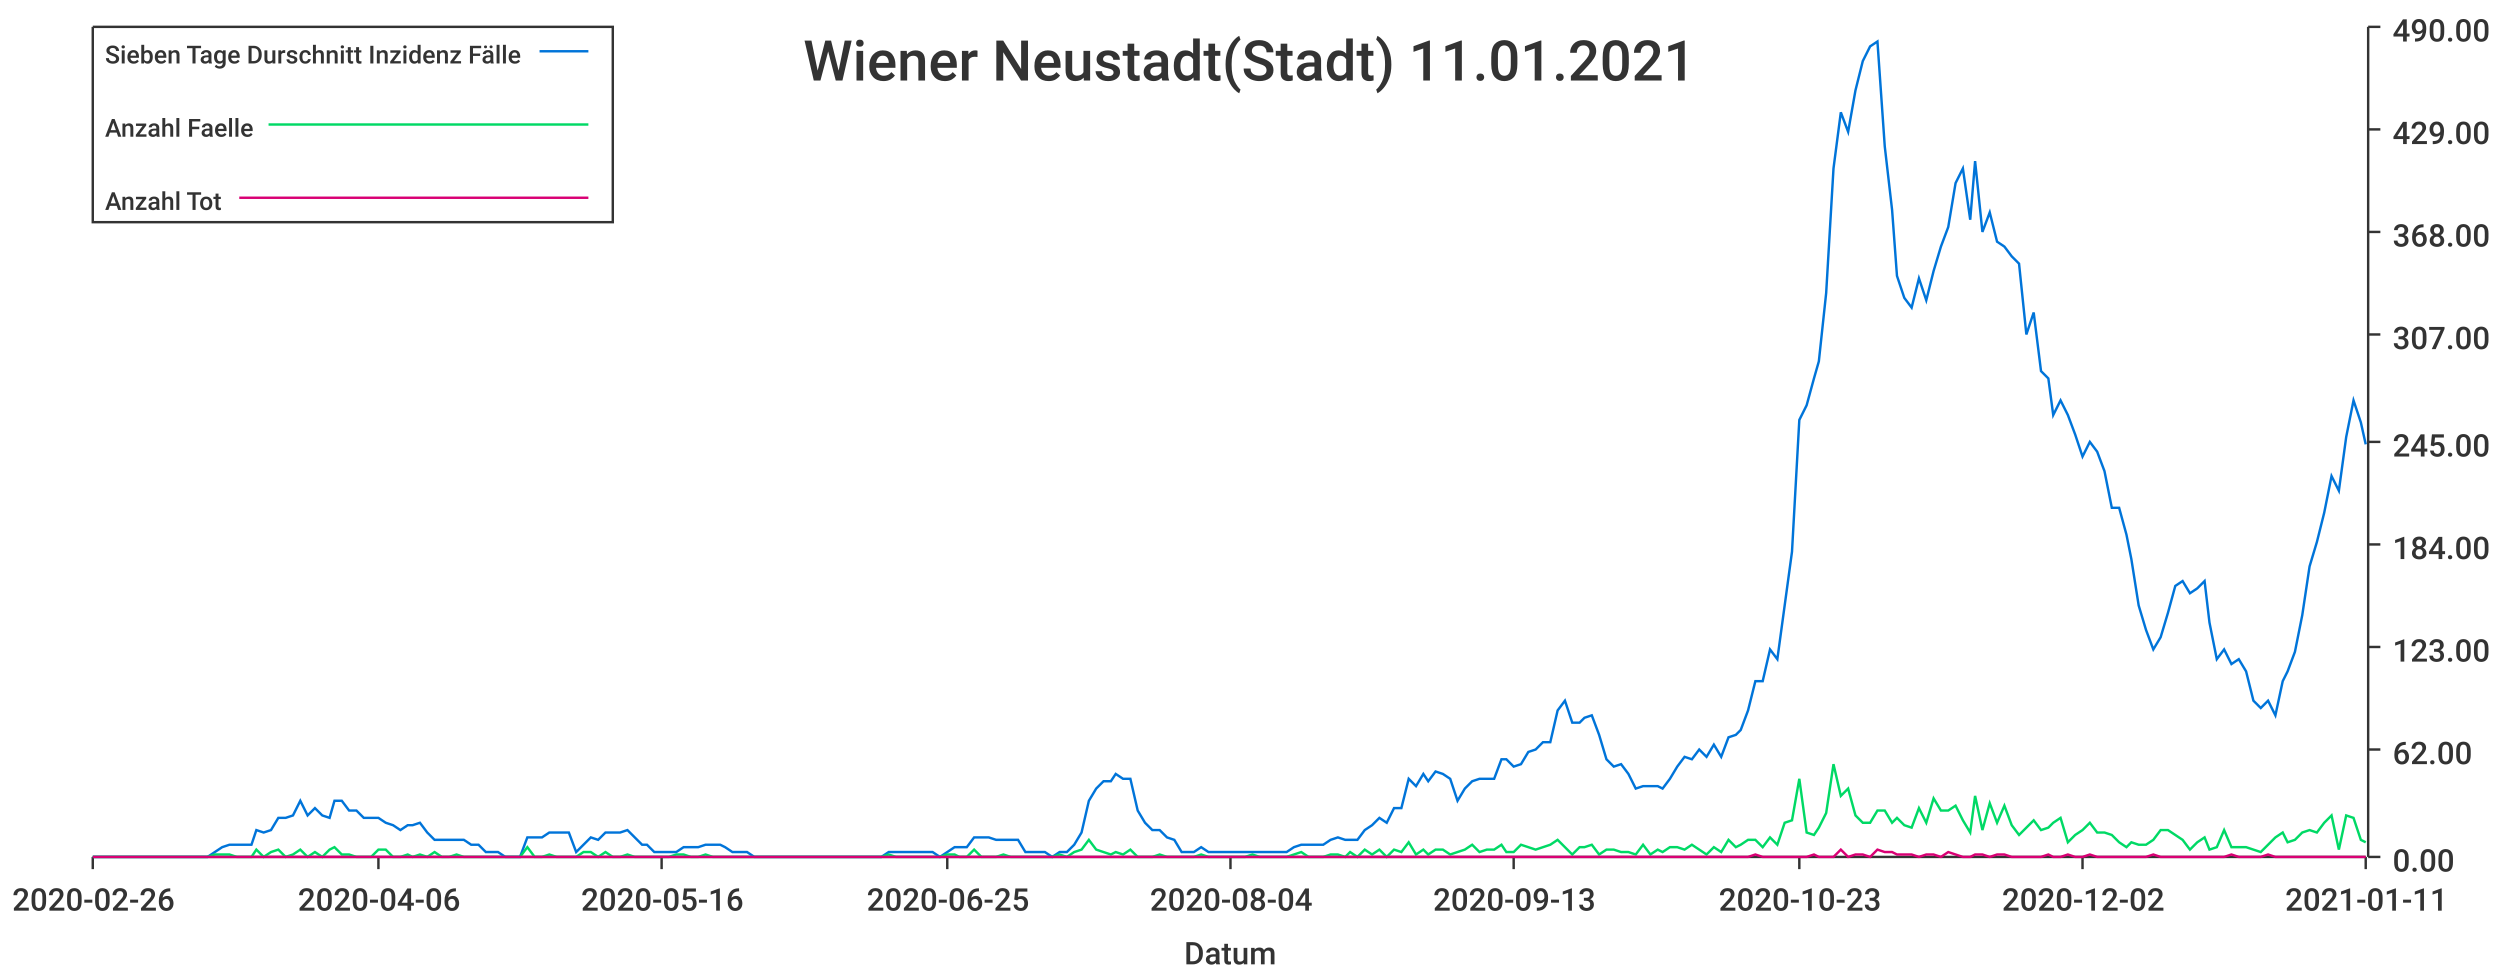
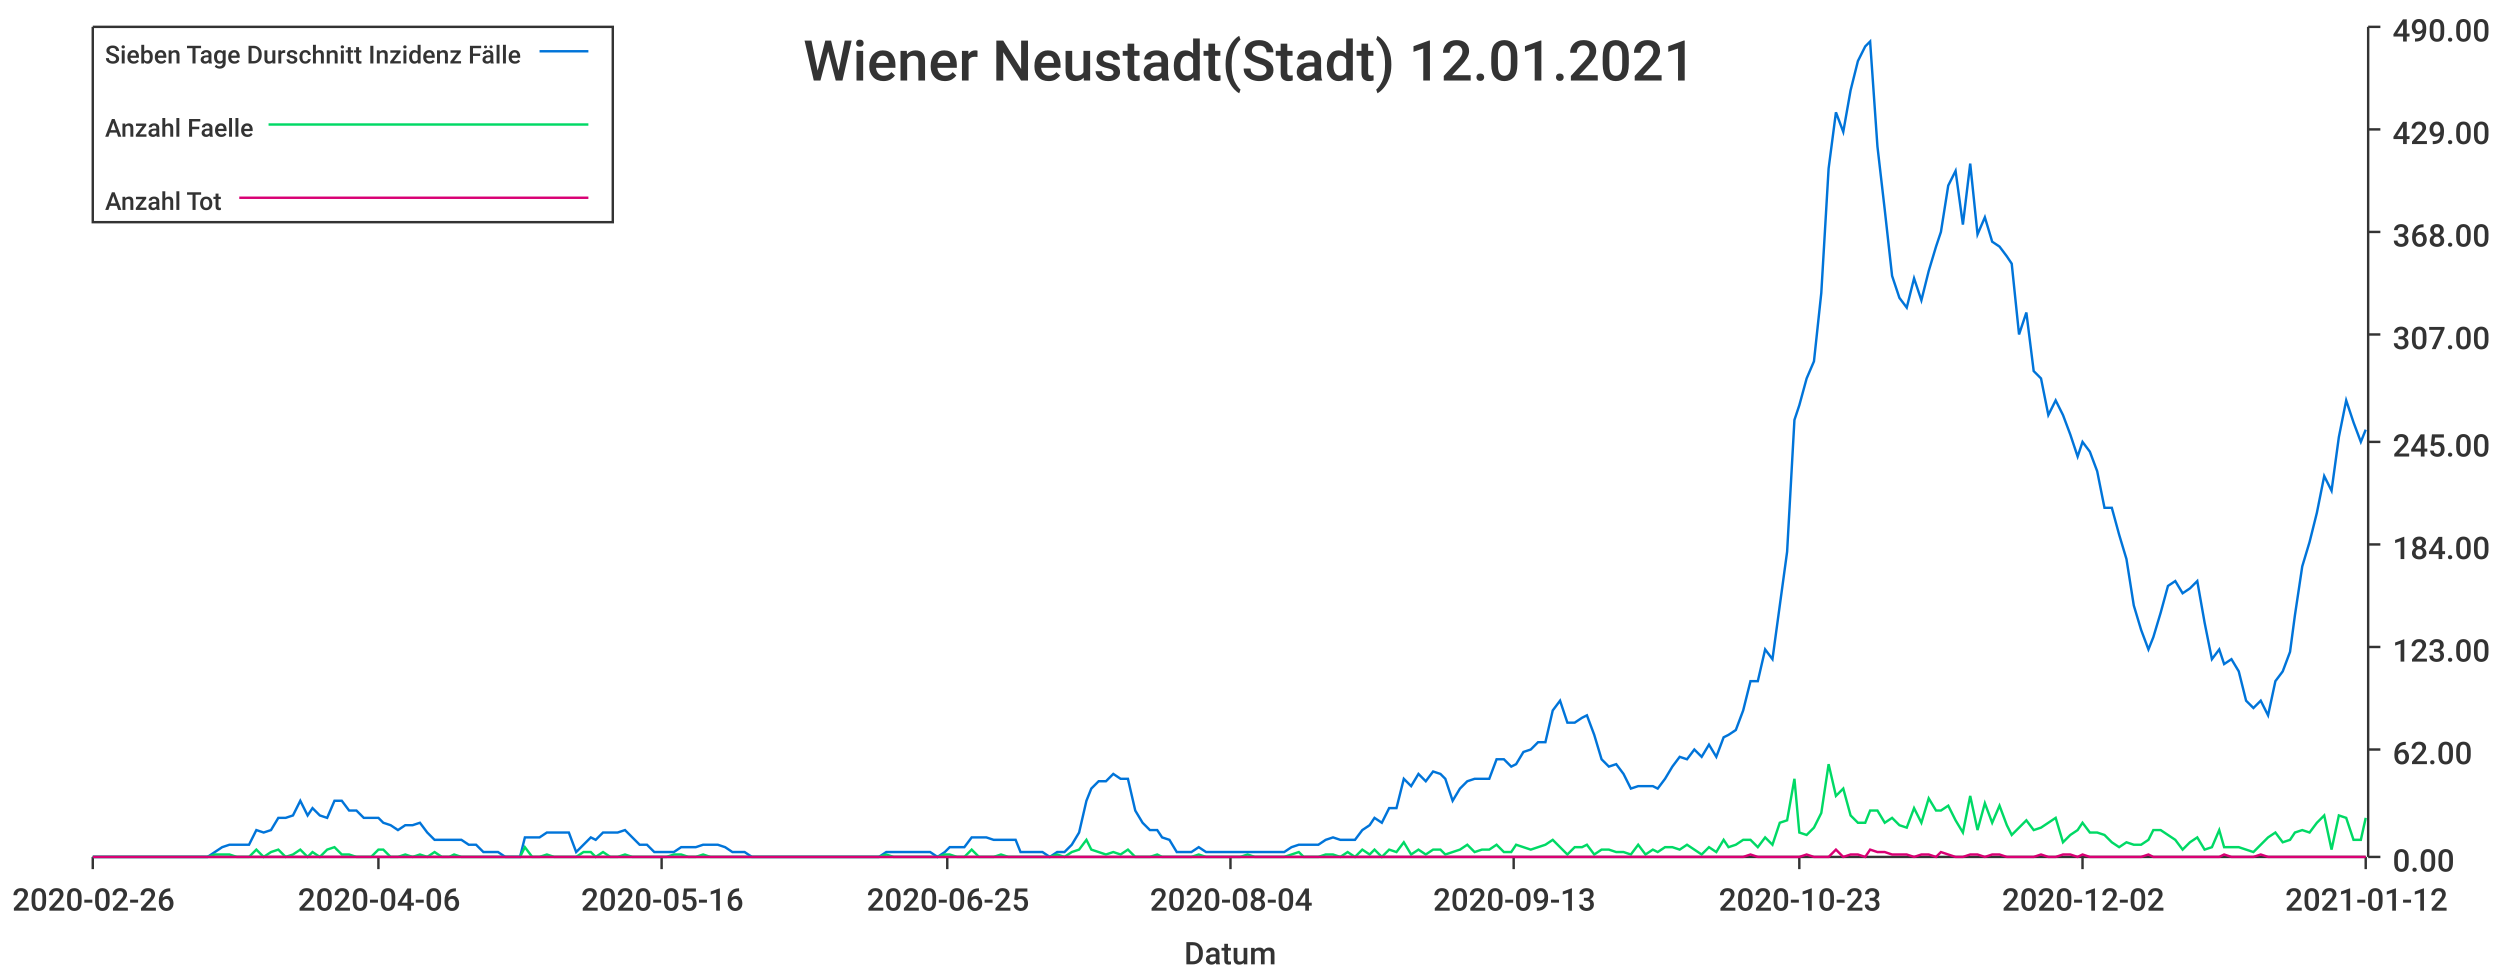
<svg xmlns="http://www.w3.org/2000/svg" width="1024" height="400">\n<path d="M 0 0 L 1024 0 L 1024 400 L 0 400 L 0 0" style="stroke-width:0;stroke:rgba(255,255,255,1.0);fill:rgba(255,255,255,1.0)" />
  <path d="M 38 11 L 969 11 L 969 351 L 38 351 L 38 11" style="stroke-width:0;stroke:rgba(255,255,255,1.0);fill:rgba(255,255,255,1.0)" />
  <path d="M 38 351 L 969 351" style="stroke-width:1;stroke:rgba(51,51,51,1.0);fill:none" />
  <path d="M 38 351 L 38 356" style="stroke-width:1;stroke:rgba(51,51,51,1.0);fill:none" />
  <text x="5" y="373" style="stroke-width:0;stroke:none;fill:rgba(51,51,51,1.0);font-size:12.8px;font-family:'Roboto Medium',sans-serif">2020-02-26</text>
  <path d="M 155 351 L 155 356" style="stroke-width:1;stroke:rgba(51,51,51,1.0);fill:none" />
  <text x="122" y="373" style="stroke-width:0;stroke:none;fill:rgba(51,51,51,1.0);font-size:12.8px;font-family:'Roboto Medium',sans-serif">2020-04-06</text>
  <path d="M 271 351 L 271 356" style="stroke-width:1;stroke:rgba(51,51,51,1.0);fill:none" />
  <text x="238" y="373" style="stroke-width:0;stroke:none;fill:rgba(51,51,51,1.0);font-size:12.8px;font-family:'Roboto Medium',sans-serif">2020-05-16</text>
  <path d="M 388 351 L 388 356" style="stroke-width:1;stroke:rgba(51,51,51,1.0);fill:none" />
  <text x="355" y="373" style="stroke-width:0;stroke:none;fill:rgba(51,51,51,1.0);font-size:12.8px;font-family:'Roboto Medium',sans-serif">2020-06-25</text>
  <path d="M 504 351 L 504 356" style="stroke-width:1;stroke:rgba(51,51,51,1.0);fill:none" />
  <text x="471" y="373" style="stroke-width:0;stroke:none;fill:rgba(51,51,51,1.0);font-size:12.8px;font-family:'Roboto Medium',sans-serif">2020-08-04</text>
  <path d="M 620 351 L 620 356" style="stroke-width:1;stroke:rgba(51,51,51,1.0);fill:none" />
  <text x="587" y="373" style="stroke-width:0;stroke:none;fill:rgba(51,51,51,1.0);font-size:12.8px;font-family:'Roboto Medium',sans-serif">2020-09-13</text>
  <path d="M 737 351 L 737 356" style="stroke-width:1;stroke:rgba(51,51,51,1.0);fill:none" />
  <text x="704" y="373" style="stroke-width:0;stroke:none;fill:rgba(51,51,51,1.0);font-size:12.8px;font-family:'Roboto Medium',sans-serif">2020-10-23</text>
  <path d="M 853 351 L 853 356" style="stroke-width:1;stroke:rgba(51,51,51,1.0);fill:none" />
  <text x="820" y="373" style="stroke-width:0;stroke:none;fill:rgba(51,51,51,1.0);font-size:12.8px;font-family:'Roboto Medium',sans-serif">2020-12-02</text>
  <path d="M 969 351 L 969 356" style="stroke-width:1;stroke:rgba(51,51,51,1.0);fill:none" />
-   <text x="936" y="373" style="stroke-width:0;stroke:none;fill:rgba(51,51,51,1.0);font-size:12.8px;font-family:'Roboto Medium',sans-serif">2021-01-11</text>
+   <text x="936" y="373" style="stroke-width:0;stroke:none;fill:rgba(51,51,51,1.0);font-size:12.8px;font-family:'Roboto Medium',sans-serif">2021-01-12</text>
  <text x="485" y="395" style="stroke-width:0;stroke:none;fill:rgba(51,51,51,1.0);font-size:12.8px;font-family:'Roboto Medium',sans-serif">Datum</text>
  <path d="M 970 351 L 970 11" style="stroke-width:1;stroke:rgba(51,51,51,1.0);fill:none" />
  <path d="M 970 351 L 975 351" style="stroke-width:1;stroke:rgba(51,51,51,1.0);fill:none" />
  <text x="980" y="357" style="stroke-width:0;stroke:none;fill:rgba(51,51,51,1.0);font-size:12.8px;font-family:'Roboto Medium',sans-serif">0.00</text>
  <path d="M 970 307 L 975 307" style="stroke-width:1;stroke:rgba(51,51,51,1.0);fill:none" />
  <text x="980" y="313" style="stroke-width:0;stroke:none;fill:rgba(51,51,51,1.0);font-size:12.8px;font-family:'Roboto Medium',sans-serif">62.00</text>
  <path d="M 970 265 L 975 265" style="stroke-width:1;stroke:rgba(51,51,51,1.0);fill:none" />
  <text x="980" y="271" style="stroke-width:0;stroke:none;fill:rgba(51,51,51,1.0);font-size:12.8px;font-family:'Roboto Medium',sans-serif">123.00</text>
  <path d="M 970 223 L 975 223" style="stroke-width:1;stroke:rgba(51,51,51,1.0);fill:none" />
  <text x="980" y="229" style="stroke-width:0;stroke:none;fill:rgba(51,51,51,1.0);font-size:12.8px;font-family:'Roboto Medium',sans-serif">184.00</text>
  <path d="M 970 181 L 975 181" style="stroke-width:1;stroke:rgba(51,51,51,1.0);fill:none" />
  <text x="980" y="187" style="stroke-width:0;stroke:none;fill:rgba(51,51,51,1.0);font-size:12.8px;font-family:'Roboto Medium',sans-serif">245.00</text>
  <path d="M 970 137 L 975 137" style="stroke-width:1;stroke:rgba(51,51,51,1.0);fill:none" />
  <text x="980" y="143" style="stroke-width:0;stroke:none;fill:rgba(51,51,51,1.0);font-size:12.8px;font-family:'Roboto Medium',sans-serif">307.00</text>
  <path d="M 970 95 L 975 95" style="stroke-width:1;stroke:rgba(51,51,51,1.0);fill:none" />
  <text x="980" y="101" style="stroke-width:0;stroke:none;fill:rgba(51,51,51,1.0);font-size:12.8px;font-family:'Roboto Medium',sans-serif">368.00</text>
  <path d="M 970 53 L 975 53" style="stroke-width:1;stroke:rgba(51,51,51,1.0);fill:none" />
  <text x="980" y="59" style="stroke-width:0;stroke:none;fill:rgba(51,51,51,1.0);font-size:12.8px;font-family:'Roboto Medium',sans-serif">429.00</text>
  <path d="M 970 11 L 975 11" style="stroke-width:1;stroke:rgba(51,51,51,1.0);fill:none" />
  <text x="980" y="17" style="stroke-width:0;stroke:none;fill:rgba(51,51,51,1.0);font-size:12.8px;font-family:'Roboto Medium',sans-serif">490.00</text>
-   <path d="M 38 351 L 41 351 L 44 351 L 47 351 L 50 351 L 53 351 L 56 351 L 59 351 L 62 351 L 65 351 L 68 351 L 71 351 L 73 351 L 76 351 L 79 351 L 82 351 L 85 351 L 88 349 L 91 347 L 94 346 L 97 346 L 100 346 L 103 346 L 105 340 L 108 341 L 111 340 L 114 335 L 117 335 L 120 334 L 123 328 L 126 334 L 129 331 L 132 334 L 135 335 L 137 328 L 140 328 L 143 332 L 146 332 L 149 335 L 152 335 L 155 335 L 158 337 L 161 338 L 164 340 L 167 338 L 169 338 L 172 337 L 175 341 L 178 344 L 181 344 L 184 344 L 187 344 L 190 344 L 193 346 L 196 346 L 199 349 L 201 349 L 204 349 L 207 351 L 210 351 L 213 351 L 216 343 L 219 343 L 222 343 L 225 341 L 228 341 L 231 341 L 233 341 L 236 349 L 239 346 L 242 343 L 245 344 L 248 341 L 251 341 L 254 341 L 257 340 L 260 343 L 263 346 L 265 346 L 268 349 L 271 349 L 274 349 L 277 349 L 280 347 L 283 347 L 286 347 L 289 346 L 292 346 L 295 346 L 297 347 L 300 349 L 303 349 L 306 349 L 309 351 L 312 351 L 315 351 L 318 351 L 321 351 L 324 351 L 327 351 L 329 351 L 332 351 L 335 351 L 338 351 L 341 351 L 344 351 L 347 351 L 350 351 L 353 351 L 356 351 L 359 351 L 361 351 L 364 349 L 367 349 L 370 349 L 373 349 L 376 349 L 379 349 L 382 349 L 385 351 L 388 349 L 391 347 L 393 347 L 396 347 L 399 343 L 402 343 L 405 343 L 408 344 L 411 344 L 414 344 L 417 344 L 420 349 L 423 349 L 425 349 L 428 349 L 431 351 L 434 349 L 437 349 L 440 346 L 443 341 L 446 328 L 449 323 L 452 320 L 455 320 L 457 317 L 460 319 L 463 319 L 466 332 L 469 337 L 472 340 L 475 340 L 478 343 L 481 344 L 484 349 L 487 349 L 489 349 L 492 347 L 495 349 L 498 349 L 501 349 L 504 349 L 507 349 L 510 349 L 513 349 L 516 349 L 519 349 L 521 349 L 524 349 L 527 349 L 530 347 L 533 346 L 536 346 L 539 346 L 542 346 L 545 344 L 548 343 L 551 344 L 553 344 L 556 344 L 559 340 L 562 338 L 565 335 L 568 337 L 571 331 L 574 331 L 577 319 L 580 322 L 583 317 L 585 320 L 588 316 L 591 317 L 594 319 L 597 328 L 600 323 L 603 320 L 606 319 L 609 319 L 612 319 L 615 311 L 617 311 L 620 314 L 623 313 L 626 308 L 629 307 L 632 304 L 635 304 L 638 291 L 641 287 L 644 296 L 647 296 L 649 294 L 652 293 L 655 301 L 658 311 L 661 314 L 664 313 L 667 317 L 670 323 L 673 322 L 676 322 L 679 322 L 681 323 L 684 319 L 687 314 L 690 310 L 693 311 L 696 307 L 699 310 L 702 305 L 705 310 L 708 302 L 711 301 L 713 299 L 716 291 L 719 279 L 722 279 L 725 266 L 728 270 L 731 248 L 734 226 L 737 172 L 740 166 L 743 155 L 745 148 L 748 120 L 751 69 L 754 46 L 757 54 L 760 37 L 763 25 L 766 19 L 769 17 L 772 60 L 775 86 L 777 113 L 780 122 L 783 126 L 786 114 L 789 123 L 792 111 L 795 101 L 798 93 L 801 75 L 804 69 L 807 90 L 809 66 L 812 95 L 815 87 L 818 99 L 821 101 L 824 105 L 827 108 L 830 137 L 833 128 L 836 152 L 839 155 L 841 170 L 844 164 L 847 170 L 850 178 L 853 187 L 856 181 L 859 185 L 862 193 L 865 208 L 868 208 L 871 219 L 873 229 L 876 248 L 879 258 L 882 266 L 885 261 L 888 251 L 891 240 L 894 238 L 897 243 L 900 241 L 903 238 L 905 255 L 908 270 L 911 266 L 914 272 L 917 270 L 920 275 L 923 287 L 926 290 L 929 287 L 932 293 L 935 279 L 937 275 L 940 267 L 943 252 L 946 232 L 949 222 L 952 210 L 955 195 L 958 201 L 961 179 L 964 164 L 967 173 L 969 182" style="stroke-width:1;stroke:rgba(0,116,217,1.0);fill:none" />
-   <path d="M 38 351 L 41 351 L 44 351 L 47 351 L 50 351 L 53 351 L 56 351 L 59 351 L 62 351 L 65 351 L 68 351 L 71 351 L 73 351 L 76 351 L 79 351 L 82 351 L 85 351 L 88 350 L 91 350 L 94 350 L 97 351 L 100 351 L 103 351 L 105 348 L 108 351 L 111 349 L 114 348 L 117 351 L 120 350 L 123 348 L 126 351 L 129 349 L 132 351 L 135 348 L 137 347 L 140 350 L 143 350 L 146 351 L 149 351 L 152 351 L 155 348 L 158 348 L 161 351 L 164 351 L 167 350 L 169 351 L 172 350 L 175 351 L 178 349 L 181 351 L 184 351 L 187 350 L 190 351 L 193 351 L 196 351 L 199 351 L 201 351 L 204 351 L 207 351 L 210 351 L 213 351 L 216 347 L 219 351 L 222 351 L 225 350 L 228 351 L 231 351 L 233 351 L 236 351 L 239 349 L 242 349 L 245 351 L 248 349 L 251 351 L 254 351 L 257 350 L 260 351 L 263 351 L 265 351 L 268 351 L 271 351 L 274 351 L 277 350 L 280 350 L 283 351 L 286 351 L 289 350 L 292 351 L 295 351 L 297 351 L 300 351 L 303 351 L 306 351 L 309 351 L 312 351 L 315 351 L 318 351 L 321 351 L 324 351 L 327 351 L 329 351 L 332 351 L 335 351 L 338 351 L 341 351 L 344 351 L 347 351 L 350 351 L 353 351 L 356 351 L 359 351 L 361 351 L 364 350 L 367 351 L 370 351 L 373 351 L 376 351 L 379 351 L 382 351 L 385 351 L 388 350 L 391 350 L 393 351 L 396 351 L 399 348 L 402 351 L 405 351 L 408 351 L 411 350 L 414 351 L 417 351 L 420 351 L 423 351 L 425 351 L 428 351 L 431 351 L 434 350 L 437 351 L 440 349 L 443 348 L 446 344 L 449 348 L 452 349 L 455 350 L 457 349 L 460 350 L 463 348 L 466 351 L 469 351 L 472 351 L 475 350 L 478 351 L 481 351 L 484 351 L 487 351 L 489 351 L 492 350 L 495 351 L 498 351 L 501 351 L 504 351 L 507 351 L 510 351 L 513 350 L 516 351 L 519 351 L 521 351 L 524 351 L 527 351 L 530 350 L 533 349 L 536 351 L 539 351 L 542 351 L 545 350 L 548 350 L 551 351 L 553 349 L 556 351 L 559 348 L 562 350 L 565 348 L 568 351 L 571 348 L 574 349 L 577 345 L 580 350 L 583 348 L 585 350 L 588 348 L 591 348 L 594 350 L 597 349 L 600 348 L 603 346 L 606 349 L 609 348 L 612 348 L 615 346 L 617 349 L 620 349 L 623 346 L 626 347 L 629 348 L 632 347 L 635 346 L 638 344 L 641 347 L 644 350 L 647 347 L 649 347 L 652 346 L 655 350 L 658 348 L 661 348 L 664 349 L 667 349 L 670 350 L 673 346 L 676 350 L 679 348 L 681 349 L 684 347 L 687 347 L 690 348 L 693 346 L 696 348 L 699 350 L 702 347 L 705 349 L 708 344 L 711 347 L 713 346 L 716 344 L 719 344 L 722 347 L 725 343 L 728 346 L 731 337 L 734 336 L 737 319 L 740 341 L 743 342 L 745 339 L 748 333 L 751 313 L 754 326 L 757 323 L 760 334 L 763 337 L 766 337 L 769 332 L 772 332 L 775 337 L 777 335 L 780 338 L 783 339 L 786 331 L 789 337 L 792 327 L 795 332 L 798 332 L 801 330 L 804 336 L 807 341 L 809 326 L 812 340 L 815 329 L 818 337 L 821 330 L 824 338 L 827 342 L 830 339 L 833 336 L 836 340 L 839 339 L 841 337 L 844 335 L 847 345 L 850 342 L 853 340 L 856 337 L 859 341 L 862 341 L 865 342 L 868 345 L 871 347 L 873 345 L 876 346 L 879 346 L 882 344 L 885 340 L 888 340 L 891 342 L 894 344 L 897 348 L 900 345 L 903 343 L 905 348 L 908 347 L 911 340 L 914 347 L 917 347 L 920 347 L 923 348 L 926 349 L 929 346 L 932 343 L 935 341 L 937 345 L 940 344 L 943 341 L 946 340 L 949 341 L 952 337 L 955 334 L 958 348 L 961 334 L 964 335 L 967 344 L 969 345" style="stroke-width:1;stroke:rgba(0,217,101,1.0);fill:none" />
-   <path d="M 38 351 L 41 351 L 44 351 L 47 351 L 50 351 L 53 351 L 56 351 L 59 351 L 62 351 L 65 351 L 68 351 L 71 351 L 73 351 L 76 351 L 79 351 L 82 351 L 85 351 L 88 351 L 91 351 L 94 351 L 97 351 L 100 351 L 103 351 L 105 351 L 108 351 L 111 351 L 114 351 L 117 351 L 120 351 L 123 351 L 126 351 L 129 351 L 132 351 L 135 351 L 137 351 L 140 351 L 143 351 L 146 351 L 149 351 L 152 351 L 155 351 L 158 351 L 161 351 L 164 351 L 167 351 L 169 351 L 172 351 L 175 351 L 178 351 L 181 351 L 184 351 L 187 351 L 190 351 L 193 351 L 196 351 L 199 351 L 201 351 L 204 351 L 207 351 L 210 351 L 213 351 L 216 351 L 219 351 L 222 351 L 225 351 L 228 351 L 231 351 L 233 351 L 236 351 L 239 351 L 242 351 L 245 351 L 248 351 L 251 351 L 254 351 L 257 351 L 260 351 L 263 351 L 265 351 L 268 351 L 271 351 L 274 351 L 277 351 L 280 351 L 283 351 L 286 351 L 289 351 L 292 351 L 295 351 L 297 351 L 300 351 L 303 351 L 306 351 L 309 351 L 312 351 L 315 351 L 318 351 L 321 351 L 324 351 L 327 351 L 329 351 L 332 351 L 335 351 L 338 351 L 341 351 L 344 351 L 347 351 L 350 351 L 353 351 L 356 351 L 359 351 L 361 351 L 364 351 L 367 351 L 370 351 L 373 351 L 376 351 L 379 351 L 382 351 L 385 351 L 388 351 L 391 351 L 393 351 L 396 351 L 399 351 L 402 351 L 405 351 L 408 351 L 411 351 L 414 351 L 417 351 L 420 351 L 423 351 L 425 351 L 428 351 L 431 351 L 434 351 L 437 351 L 440 351 L 443 351 L 446 351 L 449 351 L 452 351 L 455 351 L 457 351 L 460 351 L 463 351 L 466 351 L 469 351 L 472 351 L 475 351 L 478 351 L 481 351 L 484 351 L 487 351 L 489 351 L 492 351 L 495 351 L 498 351 L 501 351 L 504 351 L 507 351 L 510 351 L 513 351 L 516 351 L 519 351 L 521 351 L 524 351 L 527 351 L 530 351 L 533 351 L 536 351 L 539 351 L 542 351 L 545 351 L 548 351 L 551 351 L 553 351 L 556 351 L 559 351 L 562 351 L 565 351 L 568 351 L 571 351 L 574 351 L 577 351 L 580 351 L 583 351 L 585 351 L 588 351 L 591 351 L 594 351 L 597 351 L 600 351 L 603 351 L 606 351 L 609 351 L 612 351 L 615 351 L 617 351 L 620 351 L 623 351 L 626 351 L 629 351 L 632 351 L 635 351 L 638 351 L 641 351 L 644 351 L 647 351 L 649 351 L 652 351 L 655 351 L 658 351 L 661 351 L 664 351 L 667 351 L 670 351 L 673 351 L 676 351 L 679 351 L 681 351 L 684 351 L 687 351 L 690 351 L 693 351 L 696 351 L 699 351 L 702 351 L 705 351 L 708 351 L 711 351 L 713 351 L 716 351 L 719 350 L 722 351 L 725 351 L 728 351 L 731 351 L 734 351 L 737 351 L 740 351 L 743 350 L 745 351 L 748 351 L 751 351 L 754 348 L 757 351 L 760 350 L 763 350 L 766 351 L 769 348 L 772 349 L 775 349 L 777 350 L 780 350 L 783 350 L 786 351 L 789 350 L 792 350 L 795 351 L 798 349 L 801 350 L 804 351 L 807 351 L 809 350 L 812 350 L 815 351 L 818 350 L 821 350 L 824 351 L 827 351 L 830 351 L 833 351 L 836 351 L 839 350 L 841 351 L 844 351 L 847 350 L 850 351 L 853 351 L 856 350 L 859 351 L 862 351 L 865 351 L 868 351 L 871 351 L 873 351 L 876 351 L 879 351 L 882 350 L 885 351 L 888 351 L 891 351 L 894 351 L 897 351 L 900 351 L 903 351 L 905 351 L 908 351 L 911 351 L 914 350 L 917 351 L 920 351 L 923 351 L 926 351 L 929 350 L 932 351 L 935 351 L 937 351 L 940 351 L 943 351 L 946 351 L 949 351 L 952 351 L 955 351 L 958 351 L 961 351 L 964 351 L 967 351 L 969 351" style="stroke-width:1;stroke:rgba(217,0,116,1.0);fill:none" />
-   <text x="329" y="33" style="stroke-width:0;stroke:none;fill:rgba(51,51,51,1.0);font-size:23.0px;font-family:'Roboto Medium',sans-serif">Wiener Neustadt(Stadt) 11.01.2021</text>
+   <path d="M 38 351 L 41 351 L 44 351 L 47 351 L 50 351 L 53 351 L 56 351 L 59 351 L 62 351 L 65 351 L 68 351 L 70 351 L 73 351 L 76 351 L 79 351 L 82 351 L 85 351 L 88 349 L 91 347 L 94 346 L 97 346 L 99 346 L 102 346 L 105 340 L 108 341 L 111 340 L 114 335 L 117 335 L 120 334 L 123 328 L 126 334 L 128 331 L 131 334 L 134 335 L 137 328 L 140 328 L 143 332 L 146 332 L 149 335 L 152 335 L 155 335 L 157 337 L 160 338 L 163 340 L 166 338 L 169 338 L 172 337 L 175 341 L 178 344 L 181 344 L 184 344 L 186 344 L 189 344 L 192 346 L 195 346 L 198 349 L 201 349 L 204 349 L 207 351 L 210 351 L 213 351 L 215 343 L 218 343 L 221 343 L 224 341 L 227 341 L 230 341 L 233 341 L 236 349 L 239 346 L 242 343 L 244 344 L 247 341 L 250 341 L 253 341 L 256 340 L 259 343 L 262 346 L 265 346 L 268 349 L 271 349 L 273 349 L 276 349 L 279 347 L 282 347 L 285 347 L 288 346 L 291 346 L 294 346 L 297 347 L 300 349 L 302 349 L 305 349 L 308 351 L 311 351 L 314 351 L 317 351 L 320 351 L 323 351 L 326 351 L 329 351 L 331 351 L 334 351 L 337 351 L 340 351 L 343 351 L 346 351 L 349 351 L 352 351 L 355 351 L 358 351 L 360 351 L 363 349 L 366 349 L 369 349 L 372 349 L 375 349 L 378 349 L 381 349 L 384 351 L 387 349 L 389 347 L 392 347 L 395 347 L 398 343 L 401 343 L 404 343 L 407 344 L 410 344 L 413 344 L 416 344 L 418 349 L 421 349 L 424 349 L 427 349 L 430 351 L 433 349 L 436 349 L 439 346 L 442 341 L 445 328 L 447 323 L 450 320 L 453 320 L 456 317 L 459 319 L 462 319 L 465 332 L 468 337 L 471 340 L 474 340 L 476 343 L 479 344 L 482 349 L 485 349 L 488 349 L 491 347 L 494 349 L 497 349 L 500 349 L 503 349 L 505 349 L 508 349 L 511 349 L 514 349 L 517 349 L 520 349 L 523 349 L 526 349 L 529 347 L 532 346 L 534 346 L 537 346 L 540 346 L 543 344 L 546 343 L 549 344 L 552 344 L 555 344 L 558 340 L 561 338 L 563 335 L 566 337 L 569 331 L 572 331 L 575 319 L 578 322 L 581 317 L 584 320 L 587 316 L 590 317 L 592 319 L 595 328 L 598 323 L 601 320 L 604 319 L 607 319 L 610 319 L 613 311 L 616 311 L 619 314 L 621 313 L 624 308 L 627 307 L 630 304 L 633 304 L 636 291 L 639 287 L 642 296 L 645 296 L 648 294 L 650 293 L 653 301 L 656 311 L 659 314 L 662 313 L 665 317 L 668 323 L 671 322 L 674 322 L 677 322 L 679 323 L 682 319 L 685 314 L 688 310 L 691 311 L 694 307 L 697 310 L 700 305 L 703 310 L 706 302 L 708 301 L 711 299 L 714 291 L 717 279 L 720 279 L 723 266 L 726 270 L 729 248 L 732 226 L 735 172 L 737 166 L 740 155 L 743 148 L 746 120 L 749 69 L 752 46 L 755 54 L 758 37 L 761 25 L 764 19 L 766 17 L 769 60 L 772 86 L 775 113 L 778 122 L 781 126 L 784 114 L 787 123 L 790 111 L 793 101 L 795 95 L 798 76 L 801 70 L 804 92 L 807 67 L 810 96 L 813 89 L 816 99 L 819 101 L 822 105 L 824 108 L 827 137 L 830 128 L 833 152 L 836 155 L 839 170 L 842 164 L 845 170 L 848 178 L 851 187 L 853 181 L 856 185 L 859 193 L 862 208 L 865 208 L 868 219 L 871 229 L 874 248 L 877 258 L 880 266 L 882 261 L 885 251 L 888 240 L 891 238 L 894 243 L 897 241 L 900 238 L 903 255 L 906 270 L 909 266 L 911 272 L 914 270 L 917 275 L 920 287 L 923 290 L 926 287 L 929 293 L 932 279 L 935 275 L 938 267 L 940 252 L 943 232 L 946 222 L 949 210 L 952 195 L 955 201 L 958 179 L 961 164 L 964 173 L 967 181 L 969 176" style="stroke-width:1;stroke:rgba(0,116,217,1.0);fill:none" />
+   <path d="M 38 351 L 41 351 L 44 351 L 47 351 L 50 351 L 53 351 L 56 351 L 59 351 L 62 351 L 65 351 L 68 351 L 70 351 L 73 351 L 76 351 L 79 351 L 82 351 L 85 351 L 88 350 L 91 350 L 94 350 L 97 351 L 99 351 L 102 351 L 105 348 L 108 351 L 111 349 L 114 348 L 117 351 L 120 350 L 123 348 L 126 351 L 128 349 L 131 351 L 134 348 L 137 347 L 140 350 L 143 350 L 146 351 L 149 351 L 152 351 L 155 348 L 157 348 L 160 351 L 163 351 L 166 350 L 169 351 L 172 350 L 175 351 L 178 349 L 181 351 L 184 351 L 186 350 L 189 351 L 192 351 L 195 351 L 198 351 L 201 351 L 204 351 L 207 351 L 210 351 L 213 351 L 215 347 L 218 351 L 221 351 L 224 350 L 227 351 L 230 351 L 233 351 L 236 351 L 239 349 L 242 349 L 244 351 L 247 349 L 250 351 L 253 351 L 256 350 L 259 351 L 262 351 L 265 351 L 268 351 L 271 351 L 273 351 L 276 350 L 279 350 L 282 351 L 285 351 L 288 350 L 291 351 L 294 351 L 297 351 L 300 351 L 302 351 L 305 351 L 308 351 L 311 351 L 314 351 L 317 351 L 320 351 L 323 351 L 326 351 L 329 351 L 331 351 L 334 351 L 337 351 L 340 351 L 343 351 L 346 351 L 349 351 L 352 351 L 355 351 L 358 351 L 360 351 L 363 350 L 366 351 L 369 351 L 372 351 L 375 351 L 378 351 L 381 351 L 384 351 L 387 350 L 389 350 L 392 351 L 395 351 L 398 348 L 401 351 L 404 351 L 407 351 L 410 350 L 413 351 L 416 351 L 418 351 L 421 351 L 424 351 L 427 351 L 430 351 L 433 350 L 436 351 L 439 349 L 442 348 L 445 344 L 447 348 L 450 349 L 453 350 L 456 349 L 459 350 L 462 348 L 465 351 L 468 351 L 471 351 L 474 350 L 476 351 L 479 351 L 482 351 L 485 351 L 488 351 L 491 350 L 494 351 L 497 351 L 500 351 L 503 351 L 505 351 L 508 351 L 511 350 L 514 351 L 517 351 L 520 351 L 523 351 L 526 351 L 529 350 L 532 349 L 534 351 L 537 351 L 540 351 L 543 350 L 546 350 L 549 351 L 552 349 L 555 351 L 558 348 L 561 350 L 563 348 L 566 351 L 569 348 L 572 349 L 575 345 L 578 350 L 581 348 L 584 350 L 587 348 L 590 348 L 592 350 L 595 349 L 598 348 L 601 346 L 604 349 L 607 348 L 610 348 L 613 346 L 616 349 L 619 349 L 621 346 L 624 347 L 627 348 L 630 347 L 633 346 L 636 344 L 639 347 L 642 350 L 645 347 L 648 347 L 650 346 L 653 350 L 656 348 L 659 348 L 662 349 L 665 349 L 668 350 L 671 346 L 674 350 L 677 348 L 679 349 L 682 347 L 685 347 L 688 348 L 691 346 L 694 348 L 697 350 L 700 347 L 703 349 L 706 344 L 708 347 L 711 346 L 714 344 L 717 344 L 720 347 L 723 343 L 726 346 L 729 337 L 732 336 L 735 319 L 737 341 L 740 342 L 743 339 L 746 333 L 749 313 L 752 326 L 755 323 L 758 334 L 761 337 L 764 337 L 766 332 L 769 332 L 772 337 L 775 335 L 778 338 L 781 339 L 784 331 L 787 337 L 790 327 L 793 332 L 795 332 L 798 330 L 801 336 L 804 341 L 807 326 L 810 340 L 813 329 L 816 337 L 819 330 L 822 338 L 824 342 L 827 339 L 830 336 L 833 340 L 836 339 L 839 337 L 842 335 L 845 345 L 848 342 L 851 340 L 853 337 L 856 341 L 859 341 L 862 342 L 865 345 L 868 347 L 871 345 L 874 346 L 877 346 L 880 344 L 882 340 L 885 340 L 888 342 L 891 344 L 894 348 L 897 345 L 900 343 L 903 348 L 906 347 L 909 340 L 911 347 L 914 347 L 917 347 L 920 348 L 923 349 L 926 346 L 929 343 L 932 341 L 935 345 L 938 344 L 940 341 L 943 340 L 946 341 L 949 337 L 952 334 L 955 348 L 958 334 L 961 335 L 964 344 L 967 344 L 969 335" style="stroke-width:1;stroke:rgba(0,217,101,1.0);fill:none" />
+   <path d="M 38 351 L 41 351 L 44 351 L 47 351 L 50 351 L 53 351 L 56 351 L 59 351 L 62 351 L 65 351 L 68 351 L 70 351 L 73 351 L 76 351 L 79 351 L 82 351 L 85 351 L 88 351 L 91 351 L 94 351 L 97 351 L 99 351 L 102 351 L 105 351 L 108 351 L 111 351 L 114 351 L 117 351 L 120 351 L 123 351 L 126 351 L 128 351 L 131 351 L 134 351 L 137 351 L 140 351 L 143 351 L 146 351 L 149 351 L 152 351 L 155 351 L 157 351 L 160 351 L 163 351 L 166 351 L 169 351 L 172 351 L 175 351 L 178 351 L 181 351 L 184 351 L 186 351 L 189 351 L 192 351 L 195 351 L 198 351 L 201 351 L 204 351 L 207 351 L 210 351 L 213 351 L 215 351 L 218 351 L 221 351 L 224 351 L 227 351 L 230 351 L 233 351 L 236 351 L 239 351 L 242 351 L 244 351 L 247 351 L 250 351 L 253 351 L 256 351 L 259 351 L 262 351 L 265 351 L 268 351 L 271 351 L 273 351 L 276 351 L 279 351 L 282 351 L 285 351 L 288 351 L 291 351 L 294 351 L 297 351 L 300 351 L 302 351 L 305 351 L 308 351 L 311 351 L 314 351 L 317 351 L 320 351 L 323 351 L 326 351 L 329 351 L 331 351 L 334 351 L 337 351 L 340 351 L 343 351 L 346 351 L 349 351 L 352 351 L 355 351 L 358 351 L 360 351 L 363 351 L 366 351 L 369 351 L 372 351 L 375 351 L 378 351 L 381 351 L 384 351 L 387 351 L 389 351 L 392 351 L 395 351 L 398 351 L 401 351 L 404 351 L 407 351 L 410 351 L 413 351 L 416 351 L 418 351 L 421 351 L 424 351 L 427 351 L 430 351 L 433 351 L 436 351 L 439 351 L 442 351 L 445 351 L 447 351 L 450 351 L 453 351 L 456 351 L 459 351 L 462 351 L 465 351 L 468 351 L 471 351 L 474 351 L 476 351 L 479 351 L 482 351 L 485 351 L 488 351 L 491 351 L 494 351 L 497 351 L 500 351 L 503 351 L 505 351 L 508 351 L 511 351 L 514 351 L 517 351 L 520 351 L 523 351 L 526 351 L 529 351 L 532 351 L 534 351 L 537 351 L 540 351 L 543 351 L 546 351 L 549 351 L 552 351 L 555 351 L 558 351 L 561 351 L 563 351 L 566 351 L 569 351 L 572 351 L 575 351 L 578 351 L 581 351 L 584 351 L 587 351 L 590 351 L 592 351 L 595 351 L 598 351 L 601 351 L 604 351 L 607 351 L 610 351 L 613 351 L 616 351 L 619 351 L 621 351 L 624 351 L 627 351 L 630 351 L 633 351 L 636 351 L 639 351 L 642 351 L 645 351 L 648 351 L 650 351 L 653 351 L 656 351 L 659 351 L 662 351 L 665 351 L 668 351 L 671 351 L 674 351 L 677 351 L 679 351 L 682 351 L 685 351 L 688 351 L 691 351 L 694 351 L 697 351 L 700 351 L 703 351 L 706 351 L 708 351 L 711 351 L 714 351 L 717 350 L 720 351 L 723 351 L 726 351 L 729 351 L 732 351 L 735 351 L 737 351 L 740 350 L 743 351 L 746 351 L 749 351 L 752 348 L 755 351 L 758 350 L 761 350 L 764 351 L 766 348 L 769 349 L 772 349 L 775 350 L 778 350 L 781 350 L 784 351 L 787 350 L 790 350 L 793 351 L 795 349 L 798 350 L 801 351 L 804 351 L 807 350 L 810 350 L 813 351 L 816 350 L 819 350 L 822 351 L 824 351 L 827 351 L 830 351 L 833 351 L 836 350 L 839 351 L 842 351 L 845 350 L 848 350 L 851 351 L 853 350 L 856 351 L 859 351 L 862 351 L 865 351 L 868 351 L 871 351 L 874 351 L 877 351 L 880 350 L 882 351 L 885 351 L 888 351 L 891 351 L 894 351 L 897 351 L 900 351 L 903 351 L 906 351 L 909 351 L 911 350 L 914 351 L 917 351 L 920 351 L 923 351 L 926 350 L 929 351 L 932 351 L 935 351 L 938 351 L 940 351 L 943 351 L 946 351 L 949 351 L 952 351 L 955 351 L 958 351 L 961 351 L 964 351 L 967 351 L 969 351" style="stroke-width:1;stroke:rgba(217,0,116,1.0);fill:none" />
+   <text x="329" y="33" style="stroke-width:0;stroke:none;fill:rgba(51,51,51,1.0);font-size:23.0px;font-family:'Roboto Medium',sans-serif">Wiener Neustadt(Stadt) 12.01.2021</text>
  <path d="M 38 11 L 251 11 L 251 91 L 38 91 L 38 11" style="stroke-width:1;stroke:rgba(51,51,51,1.0);fill:rgba(255,255,255,1.0)" />
  <text x="43" y="26" style="stroke-width:0;stroke:none;fill:rgba(51,51,51,1.0);font-size:10.2px;font-family:'Roboto Medium',sans-serif">Sieben Tage Durschnitt Inzidenz Fälle</text>
  <path d="M 221 21 L 241 21" style="stroke-width:1;stroke:rgba(0,116,217,1.0);fill:none" />
  <text x="43" y="56" style="stroke-width:0;stroke:none;fill:rgba(51,51,51,1.0);font-size:10.2px;font-family:'Roboto Medium',sans-serif">Anzahl Faelle</text>
  <path d="M 110 51 L 241 51" style="stroke-width:1;stroke:rgba(0,217,101,1.0);fill:none" />
  <text x="43" y="86" style="stroke-width:0;stroke:none;fill:rgba(51,51,51,1.0);font-size:10.2px;font-family:'Roboto Medium',sans-serif">Anzahl Tot</text>
  <path d="M 98 81 L 241 81" style="stroke-width:1;stroke:rgba(217,0,116,1.0);fill:none" />
</svg>
